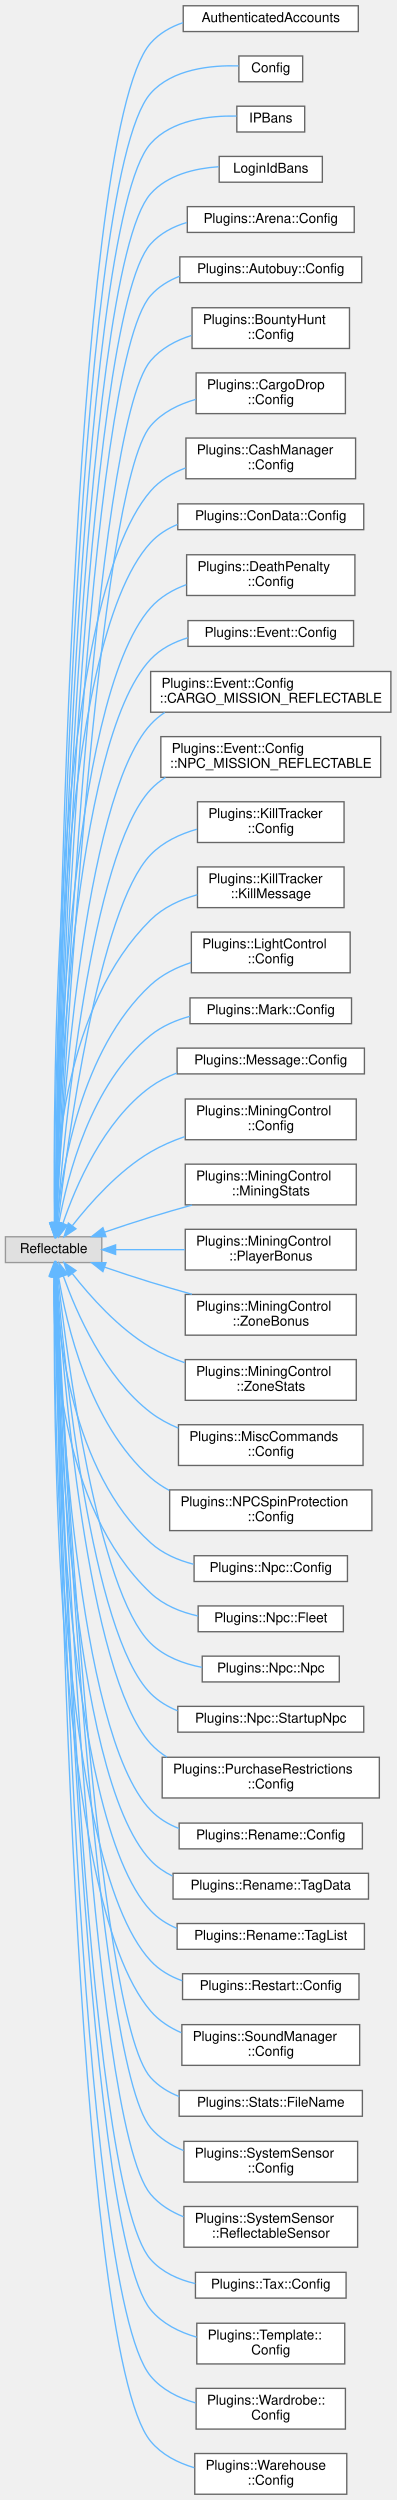
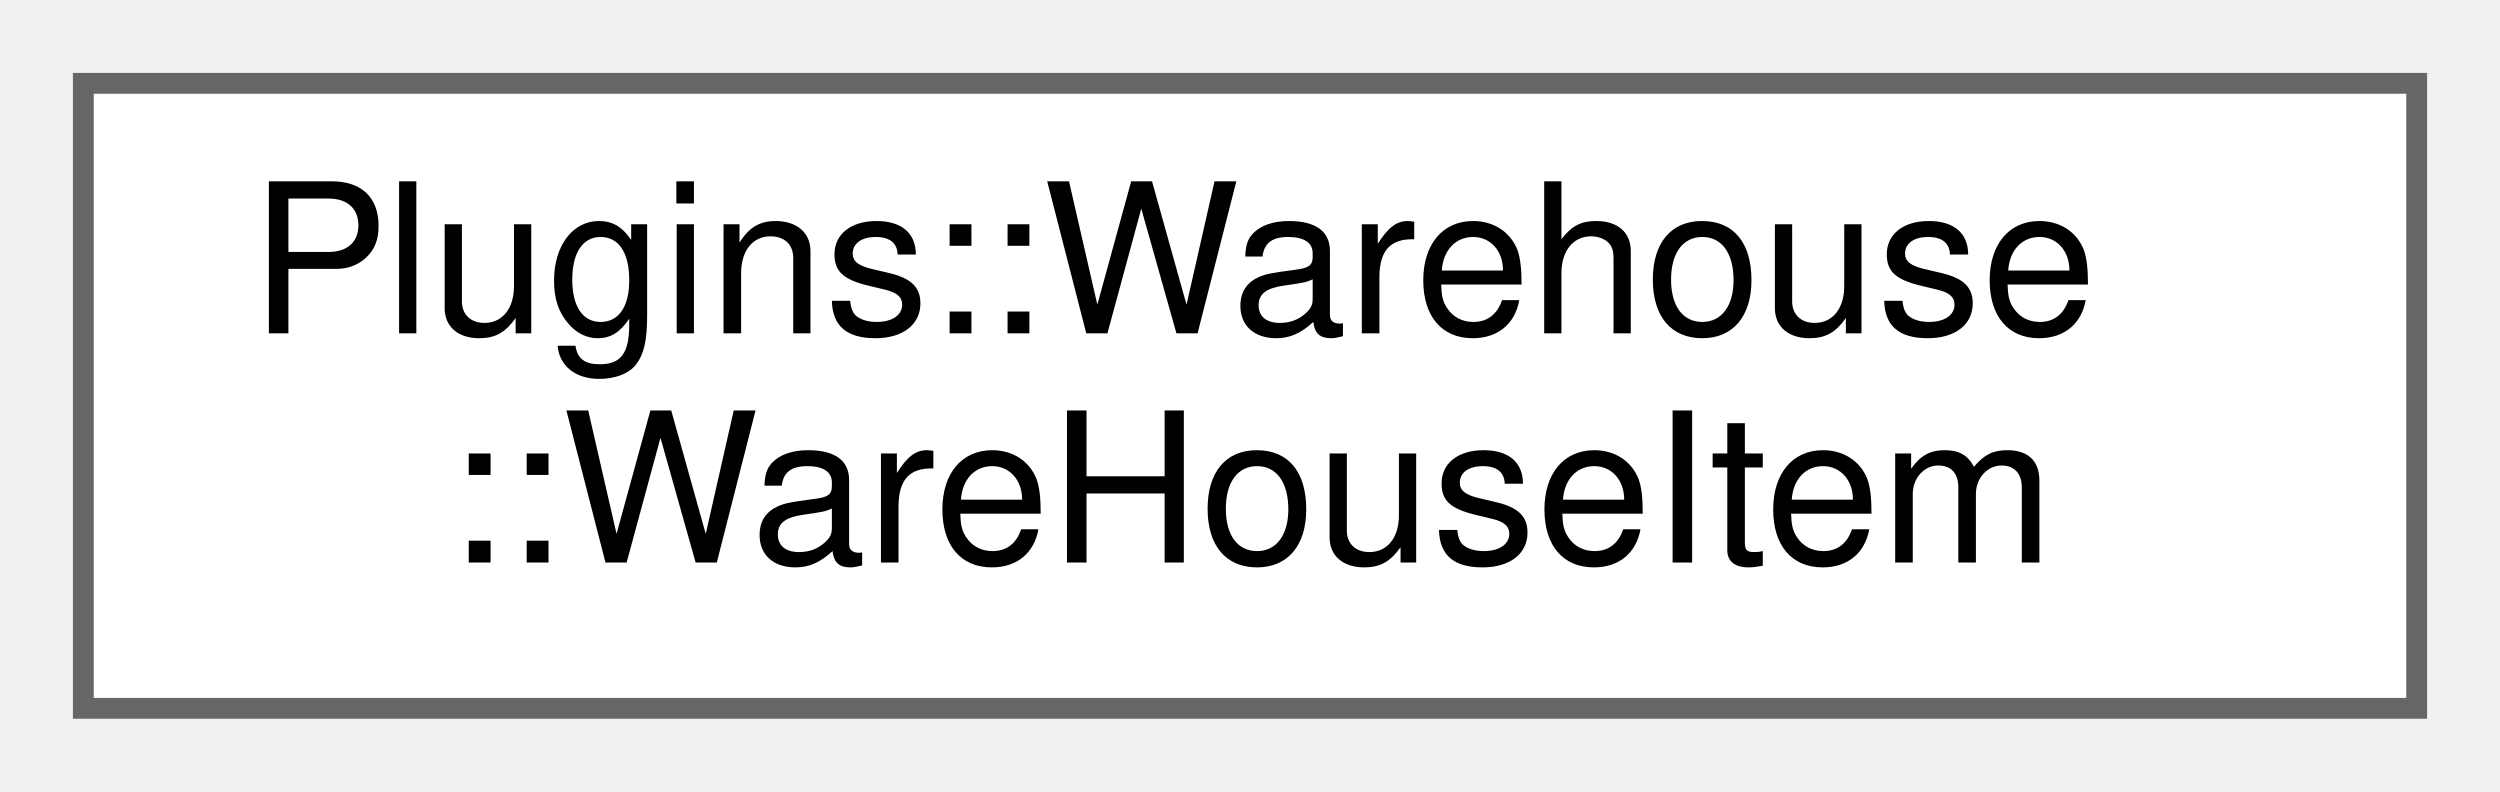
- <svg xmlns="http://www.w3.org/2000/svg" xmlns:xlink="http://www.w3.org/1999/xlink" width="292pt" height="1842pt" viewBox="0.00 0.00 292.00 1841.50">
-   <g id="graph0" class="graph" transform="scale(1 1) rotate(0) translate(4 1837.5)">
+ <svg xmlns="http://www.w3.org/2000/svg" xmlns:xlink="http://www.w3.org/1999/xlink" width="120pt" height="38pt" viewBox="0.00 0.00 120.00 38.00">
+   <g id="graph0" class="graph" transform="scale(1 1) rotate(0) translate(4 34)">
    <g id="node1" class="node">
      <g id="a_node1">
-         <a xlink:title=" ">
-           <polygon fill="#e0e0e0" stroke="#999999" points="71,-926.5 0,-926.5 0,-907.5 71,-907.5 71,-926.5" />
-           <text text-anchor="middle" x="35.5" y="-914.5" font-family="Helvetica,sans-Serif" font-size="10.00">Reflectable</text>
+         <a xlink:href="struct_plugins_1_1_warehouse_1_1_ware_house_item.html" target="_top" xlink:title=" ">
+           <polygon fill="white" stroke="#666666" points="112,-30 0,-30 0,0 112,0 112,-30" />
+           <text text-anchor="start" x="8" y="-18" font-family="Helvetica,sans-Serif" font-size="10.00">Plugins::Warehouse</text>
+           <text text-anchor="middle" x="56" y="-7" font-family="Helvetica,sans-Serif" font-size="10.00">::WareHouseItem</text>
        </a>
      </g>
    </g>
-     <g id="node2" class="node">
-       <g id="a_node2">
-         <a xlink:href="struct_authenticated_accounts.html" target="_top" xlink:title=" ">
-           <polygon fill="white" stroke="#666666" points="260,-1833.5 131,-1833.5 131,-1814.5 260,-1814.5 260,-1833.5" />
-           <text text-anchor="middle" x="195.5" y="-1821.5" font-family="Helvetica,sans-Serif" font-size="10.00">AuthenticatedAccounts</text>
-         </a>
-       </g>
-     </g>
-     <g id="edge1" class="edge">
-       <path fill="none" stroke="#63b8ff" d="M36.67,-936.8C37.93,-1061.8 47.49,-1738.63 107,-1806 113.37,-1813.21 121.78,-1817.98 130.88,-1821.07" />
-       <polygon fill="#63b8ff" stroke="#63b8ff" points="40.17,-936.7 36.58,-926.74 33.17,-936.77 40.17,-936.7" />
-     </g>
-     <g id="node3" class="node">
-       <g id="a_node3">
-         <a xlink:href="struct_config.html" target="_top" xlink:title=" ">
-           <polygon fill="white" stroke="#666666" points="219,-1796.5 172,-1796.5 172,-1777.5 219,-1777.5 219,-1796.5" />
-           <text text-anchor="middle" x="195.5" y="-1784.5" font-family="Helvetica,sans-Serif" font-size="10.00">Config</text>
-         </a>
-       </g>
-     </g>
-     <g id="edge2" class="edge">
-       <path fill="none" stroke="#63b8ff" d="M36.74,-936.72C38.42,-1058.45 49.95,-1704.64 107,-1769 122.95,-1786.99 151.66,-1789.79 171.83,-1789.21" />
-       <polygon fill="#63b8ff" stroke="#63b8ff" points="40.24,-936.57 36.61,-926.61 33.24,-936.66 40.24,-936.57" />
-     </g>
-     <g id="node4" class="node">
-       <g id="a_node4">
-         <a xlink:href="struct_i_p_bans.html" target="_top" xlink:title=" ">
-           <polygon fill="white" stroke="#666666" points="220.5,-1759.5 170.5,-1759.5 170.5,-1740.5 220.5,-1740.5 220.5,-1759.5" />
-           <text text-anchor="middle" x="195.5" y="-1747.5" font-family="Helvetica,sans-Serif" font-size="10.00">IPBans</text>
-         </a>
-       </g>
-     </g>
-     <g id="edge3" class="edge">
-       <path fill="none" stroke="#63b8ff" d="M36.82,-936.96C38.94,-1056.14 52.47,-1670.71 107,-1732 122.57,-1749.5 150.21,-1752.61 170.27,-1752.23" />
-       <polygon fill="#63b8ff" stroke="#63b8ff" points="40.32,-936.68 36.65,-926.74 33.32,-936.8 40.32,-936.68" />
-     </g>
-     <g id="node5" class="node">
-       <g id="a_node5">
-         <a xlink:href="struct_login_id_bans.html" target="_top" xlink:title=" ">
-           <polygon fill="white" stroke="#666666" points="233.5,-1722.5 157.5,-1722.5 157.5,-1703.5 233.5,-1703.5 233.5,-1722.5" />
-           <text text-anchor="middle" x="195.5" y="-1710.5" font-family="Helvetica,sans-Serif" font-size="10.00">LoginIdBans</text>
-         </a>
-       </g>
-     </g>
-     <g id="edge4" class="edge">
-       <path fill="none" stroke="#63b8ff" d="M36.91,-936.76C39.46,-1052.25 54.91,-1636.7 107,-1695 119.4,-1708.88 139.4,-1713.7 157.15,-1714.91" />
-       <polygon fill="#63b8ff" stroke="#63b8ff" points="40.4,-936.49 36.69,-926.56 33.4,-936.64 40.4,-936.49" />
-     </g>
-     <g id="node6" class="node">
-       <g id="a_node6">
-         <a xlink:href="struct_plugins_1_1_arena_1_1_config.html" target="_top" xlink:title="Config data for this plugin.">
-           <polygon fill="white" stroke="#666666" points="257,-1685.5 134,-1685.5 134,-1666.5 257,-1666.5 257,-1685.5" />
-           <text text-anchor="middle" x="195.5" y="-1673.5" font-family="Helvetica,sans-Serif" font-size="10.00">Plugins::Arena::Config</text>
-         </a>
-       </g>
-     </g>
-     <g id="edge5" class="edge">
-       <path fill="none" stroke="#63b8ff" d="M37,-936.86C40.03,-1049.29 57.4,-1602.73 107,-1658 114.04,-1665.85 123.52,-1670.8 133.64,-1673.83" />
-       <polygon fill="#63b8ff" stroke="#63b8ff" points="40.5,-936.53 36.73,-926.63 33.5,-936.71 40.5,-936.53" />
-     </g>
-     <g id="node7" class="node">
-       <g id="a_node7">
-         <a xlink:href="struct_plugins_1_1_autobuy_1_1_config.html" target="_top" xlink:title="Configurable fields for this plugin.">
-           <polygon fill="white" stroke="#666666" points="262.5,-1648.5 128.5,-1648.5 128.5,-1629.5 262.5,-1629.5 262.5,-1648.5" />
-           <text text-anchor="middle" x="195.5" y="-1636.5" font-family="Helvetica,sans-Serif" font-size="10.00">Plugins::Autobuy::Config</text>
-         </a>
-       </g>
-     </g>
-     <g id="edge6" class="edge">
-       <path fill="none" stroke="#63b8ff" d="M37.12,-936.85C40.7,-1045.73 60.22,-1567.56 107,-1620 112.8,-1626.5 120.24,-1631.06 128.34,-1634.22" />
-       <polygon fill="#63b8ff" stroke="#63b8ff" points="40.61,-936.51 36.79,-926.63 33.61,-936.74 40.61,-936.51" />
-     </g>
-     <g id="node8" class="node">
-       <g id="a_node8">
-         <a xlink:href="struct_plugins_1_1_bounty_hunt_1_1_config.html" target="_top" xlink:title="Configurable fields for this plugin.">
-           <polygon fill="white" stroke="#666666" points="253.5,-1611 137.5,-1611 137.5,-1581 253.5,-1581 253.5,-1611" />
-           <text text-anchor="start" x="145.5" y="-1599" font-family="Helvetica,sans-Serif" font-size="10.00">Plugins::BountyHunt</text>
-           <text text-anchor="middle" x="195.5" y="-1588" font-family="Helvetica,sans-Serif" font-size="10.00">::Config</text>
-         </a>
-       </g>
-     </g>
-     <g id="edge7" class="edge">
-       <path fill="none" stroke="#63b8ff" d="M37.33,-937.07C41.84,-1041.78 64.75,-1522.37 107,-1572 114.76,-1581.12 125.62,-1586.94 137.06,-1590.61" />
-       <polygon fill="#63b8ff" stroke="#63b8ff" points="40.82,-936.77 36.9,-926.93 33.83,-937.07 40.82,-936.77" />
-     </g>
-     <g id="node9" class="node">
-       <g id="a_node9">
-         <a xlink:href="struct_plugins_1_1_cargo_drop_1_1_config.html" target="_top" xlink:title="Config data for this plugin.">
-           <polygon fill="white" stroke="#666666" points="250.5,-1563 140.5,-1563 140.5,-1533 250.5,-1533 250.5,-1563" />
-           <text text-anchor="start" x="148.5" y="-1551" font-family="Helvetica,sans-Serif" font-size="10.00">Plugins::CargoDrop</text>
-           <text text-anchor="middle" x="195.5" y="-1540" font-family="Helvetica,sans-Serif" font-size="10.00">::Config</text>
-         </a>
-       </g>
-     </g>
-     <g id="edge8" class="edge">
-       <path fill="none" stroke="#63b8ff" d="M37.5,-936.83C42.68,-1036.34 67.78,-1478.31 107,-1524 115.52,-1533.92 127.71,-1539.93 140.3,-1543.52" />
-       <polygon fill="#63b8ff" stroke="#63b8ff" points="40.99,-936.47 36.98,-926.67 33.99,-936.83 40.99,-936.47" />
-     </g>
-     <g id="node10" class="node">
-       <g id="a_node10">
-         <a xlink:href="struct_plugins_1_1_cash_manager_1_1_config.html" target="_top" xlink:title=" ">
-           <polygon fill="white" stroke="#666666" points="258,-1515 133,-1515 133,-1485 258,-1485 258,-1515" />
-           <text text-anchor="start" x="141" y="-1503" font-family="Helvetica,sans-Serif" font-size="10.00">Plugins::CashManager</text>
-           <text text-anchor="middle" x="195.5" y="-1492" font-family="Helvetica,sans-Serif" font-size="10.00">::Config</text>
-         </a>
-       </g>
-     </g>
-     <g id="edge9" class="edge">
-       <path fill="none" stroke="#63b8ff" d="M36.17,-936.93C35.08,-1026.75 35.18,-1393.16 107,-1476 113.81,-1483.86 122.92,-1489.26 132.7,-1492.94" />
-       <polygon fill="#63b8ff" stroke="#63b8ff" points="39.67,-936.81 36.31,-926.76 32.67,-936.71 39.67,-936.81" />
-     </g>
-     <g id="node11" class="node">
-       <g id="a_node11">
-         <a xlink:href="struct_plugins_1_1_con_data_1_1_config.html" target="_top" xlink:title=" ">
-           <polygon fill="white" stroke="#666666" points="264,-1466.5 127,-1466.5 127,-1447.5 264,-1447.5 264,-1466.5" />
-           <text text-anchor="middle" x="195.5" y="-1454.5" font-family="Helvetica,sans-Serif" font-size="10.00">Plugins::ConData::Config</text>
-         </a>
-       </g>
-     </g>
-     <g id="edge10" class="edge">
-       <path fill="none" stroke="#63b8ff" d="M36.27,-936.74C35.7,-1022.66 37.87,-1363.16 107,-1438 112.48,-1443.94 119.35,-1448.25 126.81,-1451.35" />
-       <polygon fill="#63b8ff" stroke="#63b8ff" points="39.77,-936.58 36.36,-926.55 32.77,-936.52 39.77,-936.58" />
-     </g>
-     <g id="node12" class="node">
-       <g id="a_node12">
-         <a xlink:href="struct_plugins_1_1_death_penalty_1_1_config.html" target="_top" xlink:title="Configurable fields for this plugin.">
-           <polygon fill="white" stroke="#666666" points="257.5,-1429 133.5,-1429 133.5,-1399 257.5,-1399 257.5,-1429" />
-           <text text-anchor="start" x="141.5" y="-1417" font-family="Helvetica,sans-Serif" font-size="10.00">Plugins::DeathPenalty</text>
-           <text text-anchor="middle" x="195.5" y="-1406" font-family="Helvetica,sans-Serif" font-size="10.00">::Config</text>
-         </a>
-       </g>
-     </g>
-     <g id="edge11" class="edge">
-       <path fill="none" stroke="#63b8ff" d="M36.68,-937.12C37.8,-1018.38 46.09,-1321.32 107,-1390 114,-1397.9 123.33,-1403.3 133.29,-1406.98" />
-       <polygon fill="#63b8ff" stroke="#63b8ff" points="40.17,-936.75 36.56,-926.79 33.17,-936.83 40.17,-936.75" />
-     </g>
-     <g id="node13" class="node">
-       <g id="a_node13">
-         <a xlink:href="struct_plugins_1_1_event_1_1_config.html" target="_top" xlink:title="Configurable fields for this plugin.">
-           <polygon fill="white" stroke="#666666" points="256.5,-1380.5 134.5,-1380.5 134.5,-1361.5 256.5,-1361.5 256.5,-1380.5" />
-           <text text-anchor="middle" x="195.5" y="-1368.5" font-family="Helvetica,sans-Serif" font-size="10.00">Plugins::Event::Config</text>
-         </a>
-       </g>
-     </g>
-     <g id="edge12" class="edge">
-       <path fill="none" stroke="#63b8ff" d="M36.86,-937.06C38.67,-1014.27 49.17,-1291.01 107,-1352 114.38,-1359.78 124.14,-1364.75 134.46,-1367.86" />
-       <polygon fill="#63b8ff" stroke="#63b8ff" points="40.36,-936.72 36.65,-926.8 33.36,-936.87 40.36,-936.72" />
-     </g>
-     <g id="node14" class="node">
-       <g id="a_node14">
-         <a xlink:href="struct_plugins_1_1_event_1_1_config_1_1_c_a_r_g_o___m_i_s_s_i_o_n___r_e_f_l_e_c_t_a_b_l_e.html" target="_top" xlink:title=" ">
-           <polygon fill="white" stroke="#666666" points="284,-1343 107,-1343 107,-1313 284,-1313 284,-1343" />
-           <text text-anchor="start" x="115" y="-1331" font-family="Helvetica,sans-Serif" font-size="10.00">Plugins::Event::Config</text>
-           <text text-anchor="middle" x="195.5" y="-1320" font-family="Helvetica,sans-Serif" font-size="10.00">::CARGO_MISSION_REFLECTABLE</text>
-         </a>
-       </g>
-     </g>
-     <g id="edge13" class="edge">
-       <path fill="none" stroke="#63b8ff" d="M37.41,-937.01C41.04,-1008.41 56.85,-1249.26 107,-1304 110.09,-1307.37 113.6,-1310.28 117.39,-1312.8" />
-       <polygon fill="#63b8ff" stroke="#63b8ff" points="40.89,-936.54 36.91,-926.72 33.89,-936.88 40.89,-936.54" />
-     </g>
-     <g id="node15" class="node">
-       <g id="a_node15">
-         <a xlink:href="struct_plugins_1_1_event_1_1_config_1_1_n_p_c___m_i_s_s_i_o_n___r_e_f_l_e_c_t_a_b_l_e.html" target="_top" xlink:title=" ">
-           <polygon fill="white" stroke="#666666" points="276.5,-1295 114.5,-1295 114.5,-1265 276.5,-1265 276.5,-1295" />
-           <text text-anchor="start" x="122.5" y="-1283" font-family="Helvetica,sans-Serif" font-size="10.00">Plugins::Event::Config</text>
-           <text text-anchor="middle" x="195.5" y="-1272" font-family="Helvetica,sans-Serif" font-size="10.00">::NPC_MISSION_REFLECTABLE</text>
-         </a>
-       </g>
-     </g>
-     <g id="edge14" class="edge">
-       <path fill="none" stroke="#63b8ff" d="M37.97,-937.03C43.17,-1002.55 62.84,-1208.98 107,-1256 110.24,-1259.44 113.91,-1262.41 117.89,-1264.97" />
-       <polygon fill="#63b8ff" stroke="#63b8ff" points="41.44,-936.52 37.19,-926.82 34.46,-937.05 41.44,-936.52" />
-     </g>
-     <g id="node16" class="node">
-       <g id="a_node16">
-         <a xlink:href="struct_plugins_1_1_kill_tracker_1_1_config.html" target="_top" xlink:title="Configurable fields for this plugin.">
-           <polygon fill="white" stroke="#666666" points="249.5,-1247 141.5,-1247 141.5,-1217 249.5,-1217 249.5,-1247" />
-           <text text-anchor="start" x="149.5" y="-1235" font-family="Helvetica,sans-Serif" font-size="10.00">Plugins::KillTracker</text>
-           <text text-anchor="middle" x="195.5" y="-1224" font-family="Helvetica,sans-Serif" font-size="10.00">::Config</text>
-         </a>
-       </g>
-     </g>
-     <g id="edge15" class="edge">
-       <path fill="none" stroke="#63b8ff" d="M38.69,-936.82C45.59,-995.81 68.73,-1168.57 107,-1208 116.11,-1217.38 128.5,-1223.2 141.1,-1226.79" />
-       <polygon fill="#63b8ff" stroke="#63b8ff" points="42.14,-936.16 37.53,-926.62 35.18,-936.95 42.14,-936.16" />
-     </g>
-     <g id="node17" class="node">
-       <g id="a_node17">
-         <a xlink:href="struct_plugins_1_1_kill_tracker_1_1_kill_message.html" target="_top" xlink:title="Struct to hold the Kill Streaks.">
-           <polygon fill="white" stroke="#666666" points="249.5,-1199 141.5,-1199 141.5,-1169 249.5,-1169 249.5,-1199" />
-           <text text-anchor="start" x="149.5" y="-1187" font-family="Helvetica,sans-Serif" font-size="10.00">Plugins::KillTracker</text>
-           <text text-anchor="middle" x="195.5" y="-1176" font-family="Helvetica,sans-Serif" font-size="10.00">::KillMessage</text>
-         </a>
-       </g>
-     </g>
-     <g id="edge16" class="edge">
-       <path fill="none" stroke="#63b8ff" d="M36.15,-936.64C36.45,-982.55 43.83,-1097.75 107,-1160 116.31,-1169.18 128.78,-1174.93 141.39,-1178.51" />
-       <polygon fill="#63b8ff" stroke="#63b8ff" points="39.65,-936.55 36.2,-926.53 32.65,-936.51 39.65,-936.55" />
-     </g>
-     <g id="node18" class="node">
-       <g id="a_node18">
-         <a xlink:href="struct_plugins_1_1_light_control_1_1_config.html" target="_top" xlink:title="Config data for this plugin.">
-           <polygon fill="white" stroke="#666666" points="254,-1151 137,-1151 137,-1121 254,-1121 254,-1151" />
-           <text text-anchor="start" x="145" y="-1139" font-family="Helvetica,sans-Serif" font-size="10.00">Plugins::LightControl</text>
-           <text text-anchor="middle" x="195.5" y="-1128" font-family="Helvetica,sans-Serif" font-size="10.00">::Config</text>
-         </a>
-       </g>
-     </g>
-     <g id="edge17" class="edge">
-       <path fill="none" stroke="#63b8ff" d="M37.83,-936.96C41.55,-976.36 55.5,-1064.42 107,-1112 115.33,-1119.7 125.9,-1124.96 136.78,-1128.55" />
-       <polygon fill="#63b8ff" stroke="#63b8ff" points="41.3,-936.48 37,-926.8 34.33,-937.05 41.3,-936.48" />
-     </g>
-     <g id="node19" class="node">
-       <g id="a_node19">
-         <a xlink:href="struct_plugins_1_1_mark_1_1_config.html" target="_top" xlink:title=" ">
-           <polygon fill="white" stroke="#666666" points="255,-1102.5 136,-1102.5 136,-1083.5 255,-1083.5 255,-1102.5" />
-           <text text-anchor="middle" x="195.5" y="-1090.5" font-family="Helvetica,sans-Serif" font-size="10.00">Plugins::Mark::Config</text>
-         </a>
-       </g>
-     </g>
-     <g id="edge18" class="edge">
-       <path fill="none" stroke="#63b8ff" d="M39.4,-936.67C45.47,-970.51 62.83,-1039.5 107,-1075 115.34,-1081.7 125.54,-1086.1 136,-1088.95" />
-       <polygon fill="#63b8ff" stroke="#63b8ff" points="42.83,-935.94 37.75,-926.64 35.92,-937.08 42.83,-935.94" />
-     </g>
-     <g id="node20" class="node">
-       <g id="a_node20">
-         <a xlink:href="struct_plugins_1_1_message_1_1_config.html" target="_top" xlink:title="Config data for this plugin.">
-           <polygon fill="white" stroke="#666666" points="264.5,-1065.5 126.5,-1065.5 126.5,-1046.5 264.5,-1046.5 264.5,-1065.5" />
-           <text text-anchor="middle" x="195.5" y="-1053.5" font-family="Helvetica,sans-Serif" font-size="10.00">Plugins::Message::Config</text>
-         </a>
-       </g>
-     </g>
-     <g id="edge19" class="edge">
-       <path fill="none" stroke="#63b8ff" d="M42.38,-936.42C51.59,-963.39 72.08,-1011.72 107,-1037 112.79,-1041.19 119.33,-1044.49 126.15,-1047.09" />
-       <polygon fill="#63b8ff" stroke="#63b8ff" points="45.61,-935.04 39.21,-926.6 38.95,-937.19 45.61,-935.04" />
-     </g>
-     <g id="node21" class="node">
-       <g id="a_node21">
-         <a xlink:href="struct_plugins_1_1_mining_control_1_1_config.html" target="_top" xlink:title="Config data for this plugin.">
-           <polygon fill="white" stroke="#666666" points="258.5,-1028 132.5,-1028 132.5,-998 258.5,-998 258.5,-1028" />
-           <text text-anchor="start" x="140.5" y="-1016" font-family="Helvetica,sans-Serif" font-size="10.00">Plugins::MiningControl</text>
-           <text text-anchor="middle" x="195.5" y="-1005" font-family="Helvetica,sans-Serif" font-size="10.00">::Config</text>
-         </a>
-       </g>
-     </g>
-     <g id="edge20" class="edge">
-       <path fill="none" stroke="#63b8ff" d="M49.37,-934.75C62.19,-951.17 83.34,-975.08 107,-989 114.74,-993.55 123.37,-997.27 132.11,-1000.29" />
-       <polygon fill="#63b8ff" stroke="#63b8ff" points="51.96,-932.37 43.14,-926.5 46.38,-936.59 51.96,-932.37" />
-     </g>
-     <g id="node22" class="node">
-       <g id="a_node22">
-         <a xlink:href="struct_plugins_1_1_mining_control_1_1_mining_stats.html" target="_top" xlink:title="A struct to load in the stats config file across restarts.">
-           <polygon fill="white" stroke="#666666" points="258.5,-980 132.5,-980 132.5,-950 258.5,-950 258.5,-980" />
-           <text text-anchor="start" x="140.5" y="-968" font-family="Helvetica,sans-Serif" font-size="10.00">Plugins::MiningControl</text>
-           <text text-anchor="middle" x="195.5" y="-957" font-family="Helvetica,sans-Serif" font-size="10.00">::MiningStats</text>
-         </a>
-       </g>
-     </g>
-     <g id="edge21" class="edge">
-       <path fill="none" stroke="#63b8ff" d="M73.11,-929.93C83.97,-933.64 95.93,-937.6 107,-941 116.79,-944.01 127.25,-947.03 137.4,-949.87" />
-       <polygon fill="#63b8ff" stroke="#63b8ff" points="74.09,-926.57 63.49,-926.62 71.81,-933.18 74.09,-926.57" />
-     </g>
-     <g id="node23" class="node">
-       <g id="a_node23">
-         <a xlink:href="struct_plugins_1_1_mining_control_1_1_player_bonus.html" target="_top" xlink:title="A struct that defines a mining bonus to a player if they meet certain criteria.">
-           <polygon fill="white" stroke="#666666" points="258.5,-932 132.5,-932 132.5,-902 258.5,-902 258.5,-932" />
-           <text text-anchor="start" x="140.5" y="-920" font-family="Helvetica,sans-Serif" font-size="10.00">Plugins::MiningControl</text>
-           <text text-anchor="middle" x="195.5" y="-909" font-family="Helvetica,sans-Serif" font-size="10.00">::PlayerBonus</text>
-         </a>
-       </g>
-     </g>
-     <g id="edge22" class="edge">
-       <path fill="none" stroke="#63b8ff" d="M81.22,-917C97.06,-917 115.18,-917 132.22,-917" />
-       <polygon fill="#63b8ff" stroke="#63b8ff" points="81.17,-913.5 71.17,-917 81.17,-920.5 81.17,-913.5" />
-     </g>
-     <g id="node24" class="node">
-       <g id="a_node24">
-         <a xlink:href="struct_plugins_1_1_mining_control_1_1_zone_bonus.html" target="_top" xlink:title="A struct that defines a mining bonus for a certain zone in space.">
-           <polygon fill="white" stroke="#666666" points="258.5,-884 132.5,-884 132.5,-854 258.5,-854 258.5,-884" />
-           <text text-anchor="start" x="140.5" y="-872" font-family="Helvetica,sans-Serif" font-size="10.00">Plugins::MiningControl</text>
-           <text text-anchor="middle" x="195.5" y="-861" font-family="Helvetica,sans-Serif" font-size="10.00">::ZoneBonus</text>
-         </a>
-       </g>
-     </g>
-     <g id="edge23" class="edge">
-       <path fill="none" stroke="#63b8ff" d="M73.11,-904.07C83.97,-900.36 95.93,-896.4 107,-893 116.79,-889.99 127.25,-886.97 137.4,-884.13" />
-       <polygon fill="#63b8ff" stroke="#63b8ff" points="71.81,-900.82 63.49,-907.38 74.09,-907.43 71.81,-900.82" />
-     </g>
-     <g id="node25" class="node">
-       <g id="a_node25">
-         <a xlink:href="struct_plugins_1_1_mining_control_1_1_zone_stats.html" target="_top" xlink:title="A struct to hold the current status of a zone so their progress persists across restarts.">
-           <polygon fill="white" stroke="#666666" points="258.5,-836 132.5,-836 132.5,-806 258.5,-806 258.5,-836" />
-           <text text-anchor="start" x="140.5" y="-824" font-family="Helvetica,sans-Serif" font-size="10.00">Plugins::MiningControl</text>
-           <text text-anchor="middle" x="195.5" y="-813" font-family="Helvetica,sans-Serif" font-size="10.00">::ZoneStats</text>
-         </a>
-       </g>
-     </g>
-     <g id="edge24" class="edge">
-       <path fill="none" stroke="#63b8ff" d="M49.37,-899.25C62.19,-882.83 83.34,-858.92 107,-845 114.74,-840.45 123.37,-836.73 132.11,-833.71" />
-       <polygon fill="#63b8ff" stroke="#63b8ff" points="46.38,-897.41 43.14,-907.5 51.96,-901.63 46.38,-897.41" />
-     </g>
-     <g id="node26" class="node">
-       <g id="a_node26">
-         <a xlink:href="struct_plugins_1_1_misc_commands_1_1_config.html" target="_top" xlink:title="Config data for this plugin.">
-           <polygon fill="white" stroke="#666666" points="263.5,-788 127.5,-788 127.5,-758 263.5,-758 263.5,-788" />
-           <text text-anchor="start" x="135.5" y="-776" font-family="Helvetica,sans-Serif" font-size="10.00">Plugins::MiscCommands</text>
-           <text text-anchor="middle" x="195.5" y="-765" font-family="Helvetica,sans-Serif" font-size="10.00">::Config</text>
-         </a>
-       </g>
-     </g>
-     <g id="edge25" class="edge">
-       <path fill="none" stroke="#63b8ff" d="M42.71,-897.44C52.22,-870.71 72.94,-823.09 107,-797 113.13,-792.31 120.11,-788.53 127.41,-785.49" />
-       <polygon fill="#63b8ff" stroke="#63b8ff" points="39.3,-896.6 39.42,-907.2 45.93,-898.84 39.3,-896.6" />
-     </g>
-     <g id="node27" class="node">
-       <g id="a_node27">
-         <a xlink:href="struct_plugins_1_1_n_p_c_spin_protection_1_1_config.html" target="_top" xlink:title="Config data for this plugin.">
-           <polygon fill="white" stroke="#666666" points="270,-740 121,-740 121,-710 270,-710 270,-740" />
-           <text text-anchor="start" x="129" y="-728" font-family="Helvetica,sans-Serif" font-size="10.00">Plugins::NPCSpinProtection</text>
-           <text text-anchor="middle" x="195.5" y="-717" font-family="Helvetica,sans-Serif" font-size="10.00">::Config</text>
-         </a>
-       </g>
-     </g>
-     <g id="edge26" class="edge">
-       <path fill="none" stroke="#63b8ff" d="M39.1,-897.38C44.81,-862.29 61.75,-788.74 107,-749 111.14,-745.36 115.79,-742.27 120.72,-739.64" />
-       <polygon fill="#63b8ff" stroke="#63b8ff" points="35.63,-896.93 37.62,-907.33 42.55,-897.96 35.63,-896.93" />
-     </g>
-     <g id="node28" class="node">
-       <g id="a_node28">
-         <a xlink:href="struct_plugins_1_1_npc_1_1_config.html" target="_top" xlink:title="Config data for this plugin.">
-           <polygon fill="white" stroke="#666666" points="252,-691.5 139,-691.5 139,-672.5 252,-672.5 252,-691.5" />
-           <text text-anchor="middle" x="195.5" y="-679.5" font-family="Helvetica,sans-Serif" font-size="10.00">Plugins::Npc::Config</text>
-         </a>
-       </g>
-     </g>
-     <g id="edge27" class="edge">
-       <path fill="none" stroke="#63b8ff" d="M36.77,-897.32C38.48,-854.72 48.81,-753.56 107,-701 115.77,-693.08 127.04,-688.19 138.56,-685.23" />
-       <polygon fill="#63b8ff" stroke="#63b8ff" points="33.27,-897.39 36.49,-907.48 40.26,-897.58 33.27,-897.39" />
-     </g>
-     <g id="node29" class="node">
-       <g id="a_node29">
-         <a xlink:href="struct_plugins_1_1_npc_1_1_fleet.html" target="_top" xlink:title=" ">
-           <polygon fill="white" stroke="#666666" points="249,-654.5 142,-654.5 142,-635.5 249,-635.5 249,-654.5" />
-           <text text-anchor="middle" x="195.5" y="-642.5" font-family="Helvetica,sans-Serif" font-size="10.00">Plugins::Npc::Fleet</text>
-         </a>
-       </g>
-     </g>
-     <g id="edge28" class="edge">
-       <path fill="none" stroke="#63b8ff" d="M35.66,-897.3C34.78,-849.68 39.6,-727.6 107,-664 116.5,-655.04 129.18,-649.91 141.94,-647.07" />
-       <polygon fill="#63b8ff" stroke="#63b8ff" points="32.17,-897.59 35.96,-907.48 39.16,-897.38 32.17,-897.59" />
-     </g>
-     <g id="node30" class="node">
-       <g id="a_node30">
-         <a xlink:href="struct_plugins_1_1_npc_1_1_npc.html" target="_top" xlink:title="A struct that represents an npc that can be spawned.">
-           <polygon fill="white" stroke="#666666" points="246,-617.5 145,-617.5 145,-598.5 246,-598.5 246,-617.5" />
-           <text text-anchor="middle" x="195.5" y="-605.5" font-family="Helvetica,sans-Serif" font-size="10.00">Plugins::Npc::Npc</text>
-         </a>
-       </g>
-     </g>
-     <g id="edge29" class="edge">
-       <path fill="none" stroke="#63b8ff" d="M38.6,-897.15C45.26,-838.09 67.8,-665.25 107,-627 117.13,-617.12 131.11,-611.87 144.93,-609.19" />
-       <polygon fill="#63b8ff" stroke="#63b8ff" points="35.09,-897.05 37.48,-907.37 42.05,-897.81 35.09,-897.05" />
-     </g>
-     <g id="node31" class="node">
-       <g id="a_node31">
-         <a xlink:href="struct_plugins_1_1_npc_1_1_startup_npc.html" target="_top" xlink:title=" ">
-           <polygon fill="white" stroke="#666666" points="264,-580.5 127,-580.5 127,-561.5 264,-561.5 264,-580.5" />
-           <text text-anchor="middle" x="195.5" y="-568.5" font-family="Helvetica,sans-Serif" font-size="10.00">Plugins::Npc::StartupNpc</text>
-         </a>
-       </g>
-     </g>
-     <g id="edge30" class="edge">
-       <path fill="none" stroke="#63b8ff" d="M38.01,-897.19C43.3,-833.25 63.06,-634.01 107,-590 112.6,-584.39 119.44,-580.26 126.81,-577.25" />
-       <polygon fill="#63b8ff" stroke="#63b8ff" points="34.5,-897.24 37.19,-907.48 41.47,-897.79 34.5,-897.24" />
-     </g>
-     <g id="node32" class="node">
-       <g id="a_node32">
-         <a xlink:href="struct_plugins_1_1_purchase_restrictions_1_1_config.html" target="_top" xlink:title="Config data for this plugin.">
-           <polygon fill="white" stroke="#666666" points="275.5,-543 115.5,-543 115.5,-513 275.5,-513 275.5,-543" />
-           <text text-anchor="start" x="123.5" y="-531" font-family="Helvetica,sans-Serif" font-size="10.00">Plugins::PurchaseRestrictions</text>
-           <text text-anchor="middle" x="195.5" y="-520" font-family="Helvetica,sans-Serif" font-size="10.00">::Config</text>
-         </a>
-       </g>
-     </g>
-     <g id="edge31" class="edge">
-       <path fill="none" stroke="#63b8ff" d="M37.69,-896.87C42.13,-828.16 60.03,-604.25 107,-553 110.52,-549.16 114.59,-545.89 119.01,-543.11" />
-       <polygon fill="#63b8ff" stroke="#63b8ff" points="34.17,-896.98 37.05,-907.18 41.16,-897.41 34.17,-896.98" />
-     </g>
-     <g id="node33" class="node">
-       <g id="a_node33">
-         <a xlink:href="struct_plugins_1_1_rename_1_1_config.html" target="_top" xlink:title="Config data for this plugin.">
-           <polygon fill="white" stroke="#666666" points="263,-494.5 128,-494.5 128,-475.5 263,-475.5 263,-494.5" />
-           <text text-anchor="middle" x="195.5" y="-482.5" font-family="Helvetica,sans-Serif" font-size="10.00">Plugins::Rename::Config</text>
-         </a>
-       </g>
-     </g>
-     <g id="edge32" class="edge">
-       <path fill="none" stroke="#63b8ff" d="M37.05,-897.01C39.52,-822.4 52.01,-561.51 107,-504 112.8,-497.93 120.05,-493.58 127.87,-490.49" />
-       <polygon fill="#63b8ff" stroke="#63b8ff" points="33.54,-897.22 36.73,-907.33 40.54,-897.44 33.54,-897.22" />
-     </g>
-     <g id="node34" class="node">
-       <g id="a_node34">
-         <a xlink:href="struct_plugins_1_1_rename_1_1_tag_data.html" target="_top" xlink:title="Struct to hold a clan/group tag. This contains the passwords used to manage and rename a character to...">
-           <polygon fill="white" stroke="#666666" points="267.5,-457.5 123.5,-457.5 123.5,-438.5 267.5,-438.5 267.5,-457.5" />
-           <text text-anchor="middle" x="195.5" y="-445.5" font-family="Helvetica,sans-Serif" font-size="10.00">Plugins::Rename::TagData</text>
-         </a>
-       </g>
-     </g>
-     <g id="edge33" class="edge">
-       <path fill="none" stroke="#63b8ff" d="M36.75,-896.77C38.13,-817.65 47.26,-530.33 107,-467 111.59,-462.14 117.1,-458.37 123.1,-455.47" />
-       <polygon fill="#63b8ff" stroke="#63b8ff" points="33.24,-897.2 36.59,-907.25 40.24,-897.31 33.24,-897.2" />
-     </g>
-     <g id="node35" class="node">
-       <g id="a_node35">
-         <a xlink:href="struct_plugins_1_1_rename_1_1_tag_list.html" target="_top" xlink:title="A struct to hold all the tags.">
-           <polygon fill="white" stroke="#666666" points="264.5,-420.5 126.5,-420.5 126.5,-401.5 264.5,-401.5 264.5,-420.5" />
-           <text text-anchor="middle" x="195.5" y="-408.5" font-family="Helvetica,sans-Serif" font-size="10.00">Plugins::Rename::TagList</text>
-         </a>
-       </g>
-     </g>
-     <g id="edge34" class="edge">
-       <path fill="none" stroke="#63b8ff" d="M36.48,-897.24C36.8,-814.81 42.32,-499.38 107,-430 112.41,-424.2 119.13,-419.96 126.43,-416.88" />
-       <polygon fill="#63b8ff" stroke="#63b8ff" points="32.98,-897.27 36.46,-907.28 39.98,-897.28 32.98,-897.27" />
-     </g>
-     <g id="node36" class="node">
-       <g id="a_node36">
-         <a xlink:href="struct_plugins_1_1_restart_1_1_config.html" target="_top" xlink:title="Config data for this plugin.">
-           <polygon fill="white" stroke="#666666" points="260.5,-383.5 130.5,-383.5 130.5,-364.5 260.5,-364.5 260.5,-383.5" />
-           <text text-anchor="middle" x="195.5" y="-371.5" font-family="Helvetica,sans-Serif" font-size="10.00">Plugins::Restart::Config</text>
-         </a>
-       </g>
-     </g>
-     <g id="edge35" class="edge">
-       <path fill="none" stroke="#63b8ff" d="M36.25,-897.15C35.6,-810.74 37.51,-468.29 107,-393 113.33,-386.15 121.49,-381.46 130.29,-378.31" />
-       <polygon fill="#63b8ff" stroke="#63b8ff" points="32.76,-897.43 36.35,-907.39 39.76,-897.36 32.76,-897.43" />
-     </g>
-     <g id="node37" class="node">
-       <g id="a_node37">
-         <a xlink:href="struct_plugins_1_1_sound_manager_1_1_config.html" target="_top" xlink:title="Config data for this plugin.">
-           <polygon fill="white" stroke="#666666" points="261,-346 130,-346 130,-316 261,-316 261,-346" />
-           <text text-anchor="start" x="138" y="-334" font-family="Helvetica,sans-Serif" font-size="10.00">Plugins::SoundManager</text>
-           <text text-anchor="middle" x="195.5" y="-323" font-family="Helvetica,sans-Serif" font-size="10.00">::Config</text>
-         </a>
-       </g>
-     </g>
-     <g id="edge36" class="edge">
-       <path fill="none" stroke="#63b8ff" d="M36.18,-897.02C35.13,-806.95 35.38,-439.53 107,-356 113.07,-348.92 120.99,-343.78 129.58,-340.06" />
-       <polygon fill="#63b8ff" stroke="#63b8ff" points="32.68,-897.26 36.32,-907.21 39.68,-897.17 32.68,-897.26" />
-     </g>
-     <g id="node38" class="node">
-       <g id="a_node38">
-         <a xlink:href="struct_plugins_1_1_stats_1_1_file_name.html" target="_top" xlink:title="Reflectable struct that contains the file path of the config file as well as the file to export stats...">
-           <polygon fill="white" stroke="#666666" points="263,-297.5 128,-297.5 128,-278.5 263,-278.5 263,-297.5" />
-           <text text-anchor="middle" x="195.5" y="-285.5" font-family="Helvetica,sans-Serif" font-size="10.00">Plugins::Stats::FileName</text>
-         </a>
-       </g>
-     </g>
-     <g id="edge37" class="edge">
-       <path fill="none" stroke="#63b8ff" d="M37.44,-897.03C42.36,-796.83 66.38,-351.84 107,-307 112.74,-300.66 120.05,-296.17 128,-293.03" />
-       <polygon fill="#63b8ff" stroke="#63b8ff" points="33.94,-897.11 36.95,-907.27 40.93,-897.45 33.94,-897.11" />
-     </g>
-     <g id="node39" class="node">
-       <g id="a_node39">
-         <a xlink:href="struct_plugins_1_1_system_sensor_1_1_config.html" target="_top" xlink:title=" ">
-           <polygon fill="white" stroke="#666666" points="259.5,-260 131.5,-260 131.5,-230 259.5,-230 259.5,-260" />
-           <text text-anchor="start" x="139.5" y="-248" font-family="Helvetica,sans-Serif" font-size="10.00">Plugins::SystemSensor</text>
-           <text text-anchor="middle" x="195.5" y="-237" font-family="Helvetica,sans-Serif" font-size="10.00">::Config</text>
-         </a>
-       </g>
-     </g>
-     <g id="edge38" class="edge">
-       <path fill="none" stroke="#63b8ff" d="M37.36,-897.18C42.01,-793.79 65.49,-319.23 107,-270 113.42,-262.39 121.97,-257.01 131.23,-253.23" />
-       <polygon fill="#63b8ff" stroke="#63b8ff" points="33.86,-897.05 36.92,-907.2 40.85,-897.36 33.86,-897.05" />
-     </g>
-     <g id="node40" class="node">
-       <g id="a_node40">
-         <a xlink:href="struct_plugins_1_1_system_sensor_1_1_reflectable_sensor.html" target="_top" xlink:title=" ">
-           <polygon fill="white" stroke="#666666" points="259.5,-212 131.5,-212 131.5,-182 259.5,-182 259.5,-212" />
-           <text text-anchor="start" x="139.5" y="-200" font-family="Helvetica,sans-Serif" font-size="10.00">Plugins::SystemSensor</text>
-           <text text-anchor="middle" x="195.5" y="-189" font-family="Helvetica,sans-Serif" font-size="10.00">::ReflectableSensor</text>
-         </a>
-       </g>
-     </g>
-     <g id="edge39" class="edge">
-       <path fill="none" stroke="#63b8ff" d="M37.18,-897.39C41.09,-789.8 62.07,-274.12 107,-221 113.41,-213.42 121.96,-208.12 131.22,-204.43" />
-       <polygon fill="#63b8ff" stroke="#63b8ff" points="33.68,-897.37 36.82,-907.48 40.68,-897.61 33.68,-897.37" />
-     </g>
-     <g id="node41" class="node">
-       <g id="a_node41">
-         <a xlink:href="struct_plugins_1_1_tax_1_1_config.html" target="_top" xlink:title="Configurable fields for this plugin.">
-           <polygon fill="white" stroke="#666666" points="251,-163.5 140,-163.5 140,-144.5 251,-144.5 251,-163.5" />
-           <text text-anchor="middle" x="195.5" y="-151.5" font-family="Helvetica,sans-Serif" font-size="10.00">Plugins::Tax::Config</text>
-         </a>
-       </g>
-     </g>
-     <g id="edge40" class="edge">
-       <path fill="none" stroke="#63b8ff" d="M37.01,-897.06C40.06,-784.23 57.52,-228.77 107,-173 115.46,-163.47 127.48,-158.09 139.91,-155.19" />
-       <polygon fill="#63b8ff" stroke="#63b8ff" points="33.5,-897.25 36.74,-907.34 40.5,-897.43 33.5,-897.25" />
-     </g>
-     <g id="node42" class="node">
-       <g id="a_node42">
-         <a xlink:href="struct_plugins_1_1_template_1_1_config.html" target="_top" xlink:title=" ">
-           <polygon fill="white" stroke="#666666" points="250,-126 141,-126 141,-96 250,-96 250,-126" />
-           <text text-anchor="start" x="149" y="-114" font-family="Helvetica,sans-Serif" font-size="10.00">Plugins::Template::</text>
-           <text text-anchor="middle" x="195.5" y="-103" font-family="Helvetica,sans-Serif" font-size="10.00">Config</text>
-         </a>
-       </g>
-     </g>
-     <g id="edge41" class="edge">
-       <path fill="none" stroke="#63b8ff" d="M36.97,-897.22C39.87,-781.61 56.97,-196.46 107,-136 115.56,-125.65 128.08,-119.42 140.99,-115.71" />
-       <polygon fill="#63b8ff" stroke="#63b8ff" points="33.46,-897.34 36.72,-907.43 40.46,-897.52 33.46,-897.34" />
-     </g>
-     <g id="node43" class="node">
-       <g id="a_node43">
-         <a xlink:href="struct_plugins_1_1_wardrobe_1_1_config.html" target="_top" xlink:title="Config data for this plugin.">
-           <polygon fill="white" stroke="#666666" points="250.5,-78 140.5,-78 140.5,-48 250.5,-48 250.5,-78" />
-           <text text-anchor="start" x="148.5" y="-66" font-family="Helvetica,sans-Serif" font-size="10.00">Plugins::Wardrobe::</text>
-           <text text-anchor="middle" x="195.5" y="-55" font-family="Helvetica,sans-Serif" font-size="10.00">Config</text>
-         </a>
-       </g>
-     </g>
-     <g id="edge42" class="edge">
-       <path fill="none" stroke="#63b8ff" d="M36.85,-897.1C39.13,-776.96 53.52,-151.29 107,-87 115.36,-76.95 127.5,-70.89 140.08,-67.3" />
-       <polygon fill="#63b8ff" stroke="#63b8ff" points="33.34,-897.32 36.66,-907.38 40.34,-897.45 33.34,-897.32" />
-     </g>
-     <g id="node44" class="node">
-       <g id="a_node44">
-         <a xlink:href="struct_plugins_1_1_warehouse_1_1_config.html" target="_top" xlink:title=" ">
-           <polygon fill="white" stroke="#666666" points="251.5,-30 139.5,-30 139.5,0 251.5,0 251.5,-30" />
-           <text text-anchor="start" x="147.5" y="-18" font-family="Helvetica,sans-Serif" font-size="10.00">Plugins::Warehouse</text>
-           <text text-anchor="middle" x="195.5" y="-7" font-family="Helvetica,sans-Serif" font-size="10.00">::Config</text>
-         </a>
-       </g>
-     </g>
-     <g id="edge43" class="edge">
-       <path fill="none" stroke="#63b8ff" d="M36.75,-897.12C38.49,-772.99 50.43,-107.32 107,-39 115.14,-29.17 126.89,-23.16 139.14,-19.54" />
-       <polygon fill="#63b8ff" stroke="#63b8ff" points="33.25,-897.36 36.61,-907.41 40.25,-897.45 33.25,-897.36" />
-     </g>
  </g>
</svg>
